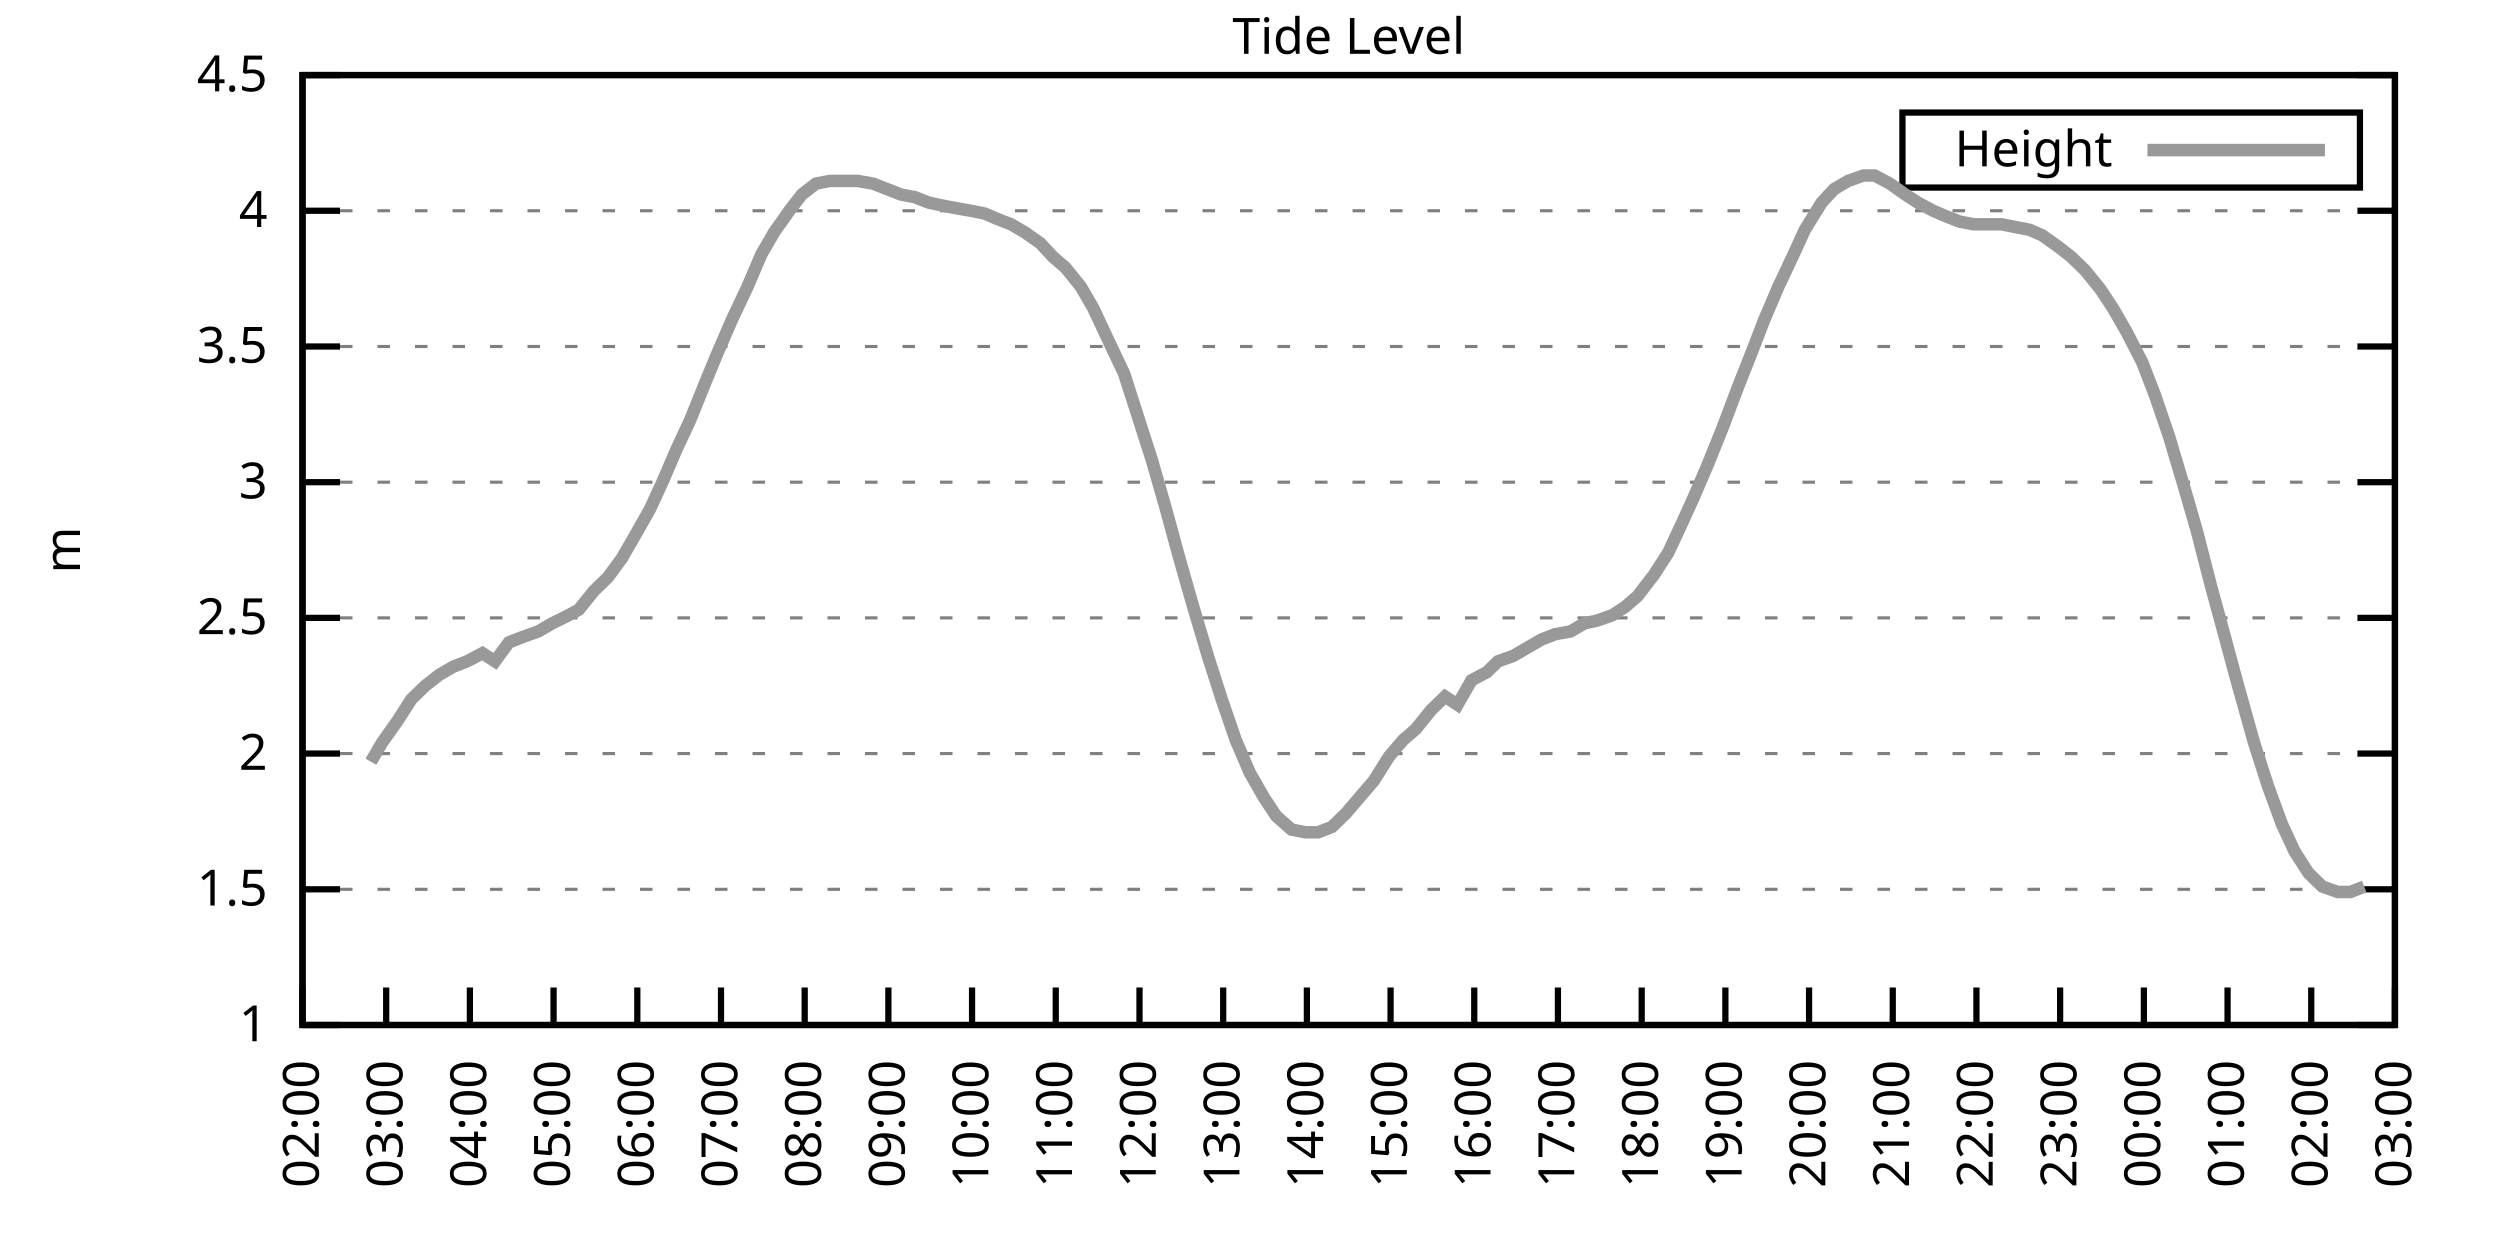
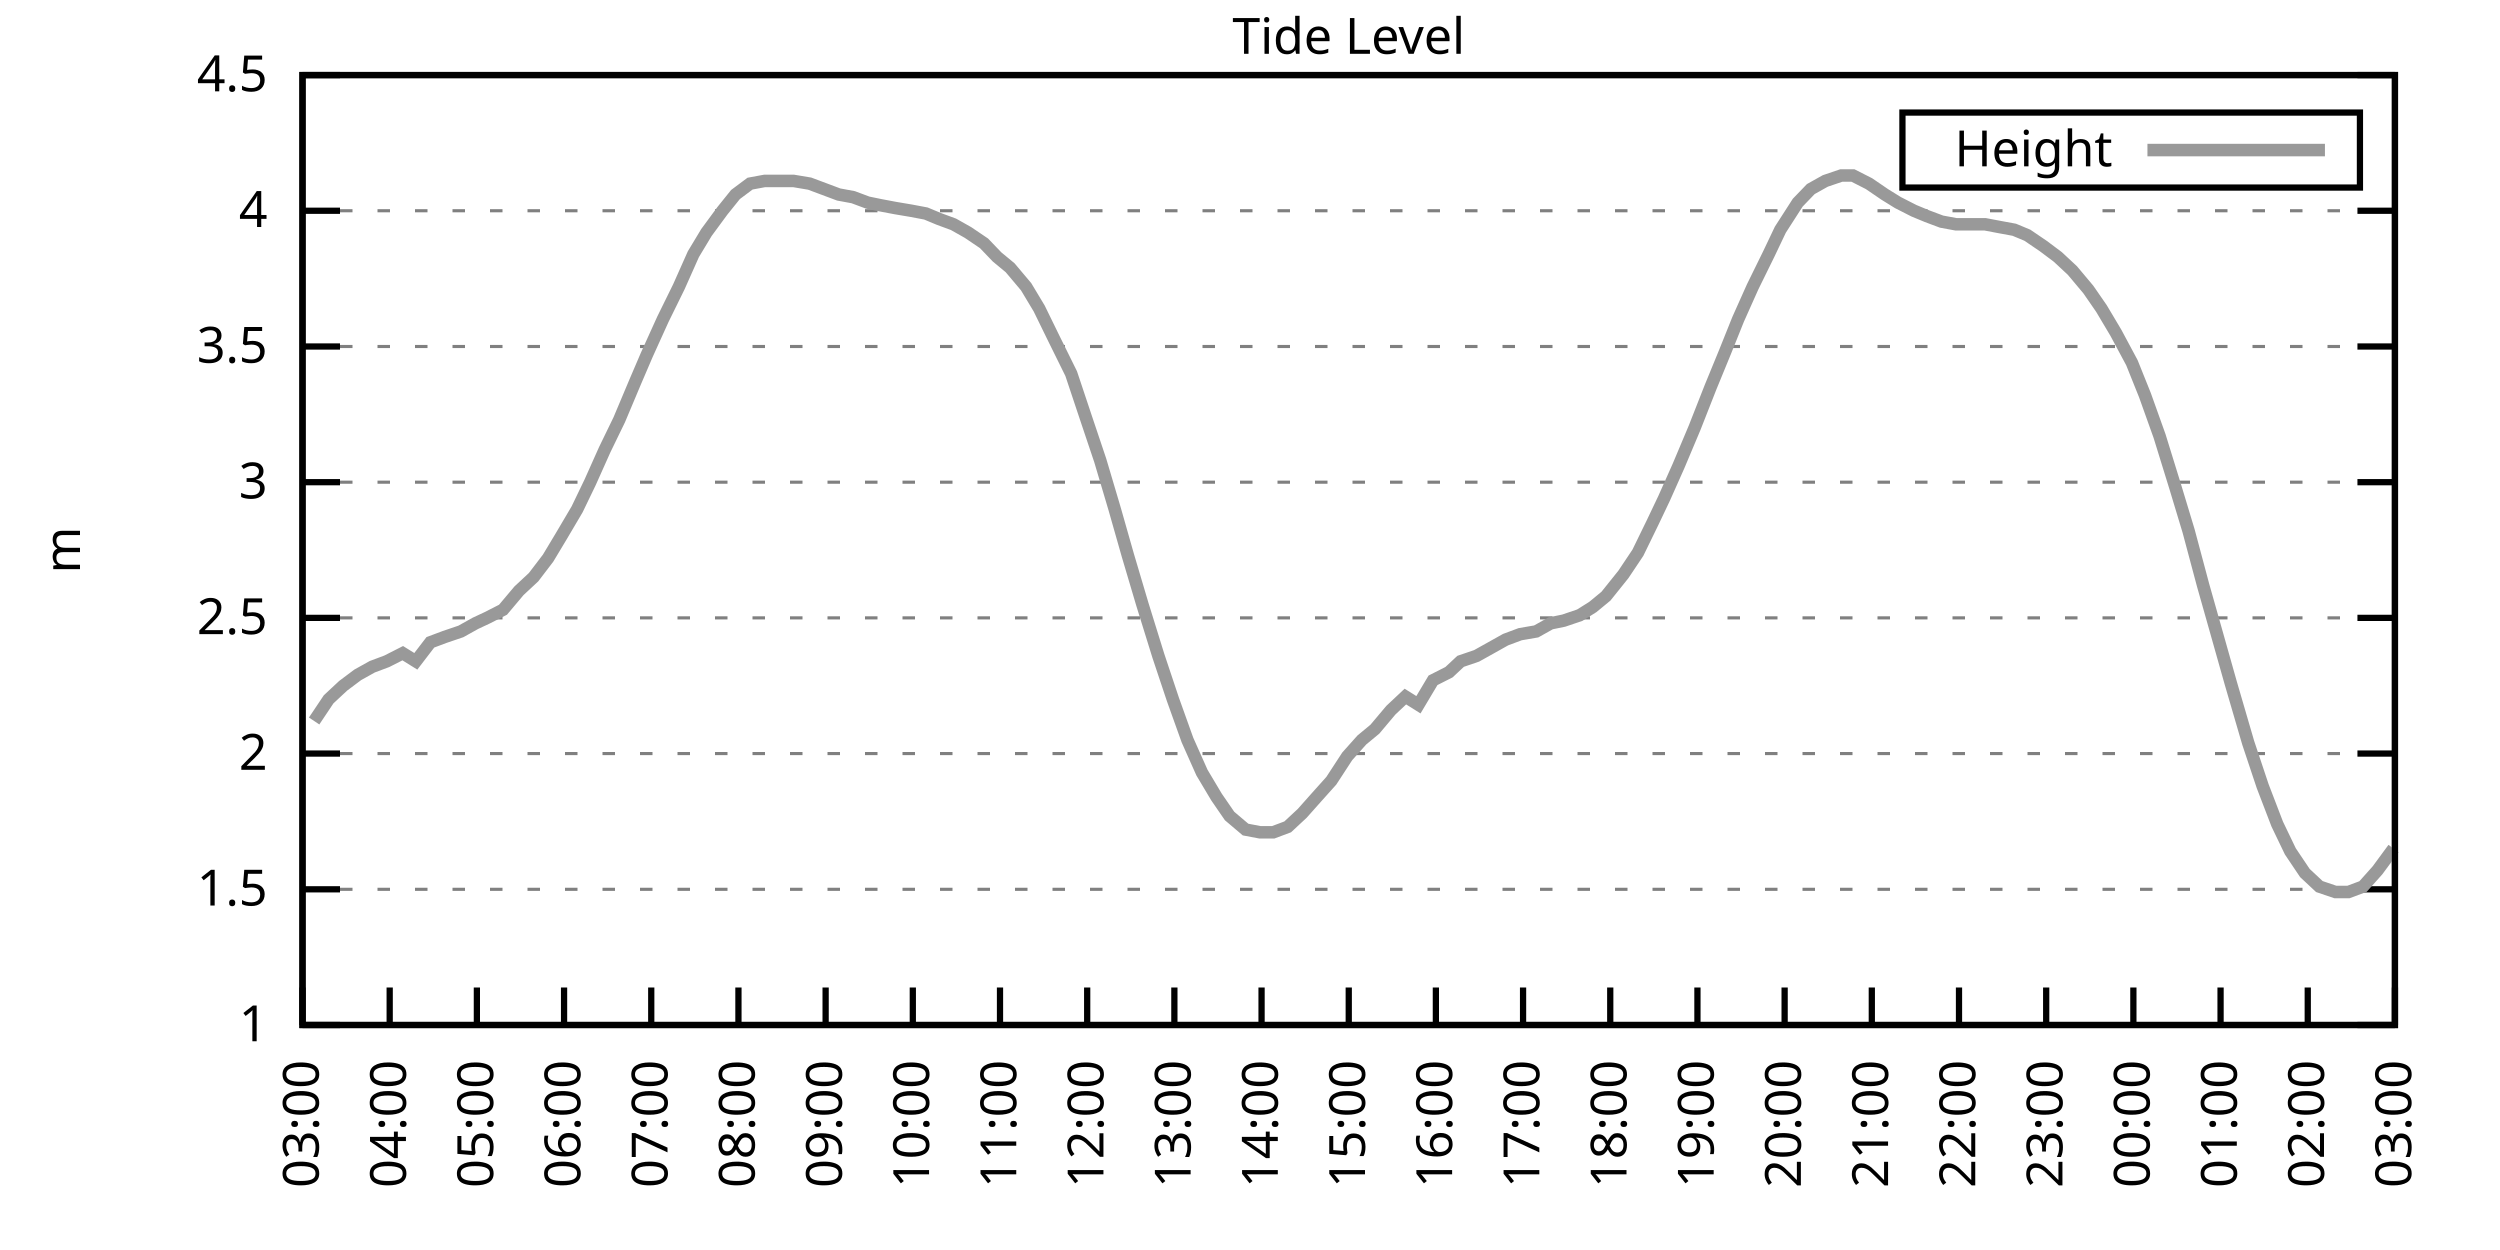
<svg xmlns="http://www.w3.org/2000/svg" xmlns:xlink="http://www.w3.org/1999/xlink" width="400" height="200" viewBox="0 0 400 200">
  <g id="gnuplot_canvas">
    <rect x="0" y="0" width="400" height="200" fill="none" />
    <defs>
      <circle id="gpDot" r="0.5" stroke-width="0.5" stroke="currentColor" />
      <path id="gpPt0" stroke-width="0.333" stroke="currentColor" d="M-1,0 h2 M0,-1 v2" />
      <path id="gpPt1" stroke-width="0.333" stroke="currentColor" d="M-1,-1 L1,1 M1,-1 L-1,1" />
      <path id="gpPt2" stroke-width="0.333" stroke="currentColor" d="M-1,0 L1,0 M0,-1 L0,1 M-1,-1 L1,1 M-1,1 L1,-1" />
      <rect id="gpPt3" stroke-width="0.333" stroke="currentColor" x="-1" y="-1" width="2" height="2" />
      <rect id="gpPt4" stroke-width="0.333" stroke="currentColor" fill="currentColor" x="-1" y="-1" width="2" height="2" />
      <circle id="gpPt5" stroke-width="0.333" stroke="currentColor" cx="0" cy="0" r="1" />
      <use xlink:href="#gpPt5" id="gpPt6" fill="currentColor" stroke="none" />
      <path id="gpPt7" stroke-width="0.333" stroke="currentColor" d="M0,-1.33 L-1.33,0.67 L1.33,0.67 z" />
      <use xlink:href="#gpPt7" id="gpPt8" fill="currentColor" stroke="none" />
      <use xlink:href="#gpPt7" id="gpPt9" stroke="currentColor" transform="rotate(180)" />
      <use xlink:href="#gpPt9" id="gpPt10" fill="currentColor" stroke="none" />
      <use xlink:href="#gpPt3" id="gpPt11" stroke="currentColor" transform="rotate(45)" />
      <use xlink:href="#gpPt11" id="gpPt12" fill="currentColor" stroke="none" />
      <path id="gpPt13" stroke-width="0.333" stroke="currentColor" d="M0,1.330 L1.265,0.411 L0.782,-1.067 L-0.782,-1.076 L-1.265,0.411 z" />
      <use xlink:href="#gpPt13" id="gpPt14" fill="currentColor" stroke="none" />
      <filter id="textbox" filterUnits="objectBoundingBox" x="0" y="0" height="1" width="1">
        <feFlood flood-color="white" flood-opacity="1" result="bgnd" />
        <feComposite in="SourceGraphic" in2="bgnd" operator="atop" />
      </filter>
      <filter id="greybox" filterUnits="objectBoundingBox" x="0" y="0" height="1" width="1">
        <feFlood flood-color="lightgrey" flood-opacity="1" result="grey" />
        <feComposite in="SourceGraphic" in2="grey" operator="atop" />
      </filter>
    </defs>
    <g fill="none" color="white" stroke="currentColor" stroke-width="1.00" stroke-linecap="butt" stroke-linejoin="miter">
</g>
    <g fill="none" color="black" stroke="currentColor" stroke-width="1.00" stroke-linecap="butt" stroke-linejoin="miter">
      <g stroke="none" shape-rendering="crispEdges">
        <polygon fill="rgb(255, 255, 255)" points="48.40,164.00 383.18,164.00 383.18,12.02 48.40,12.02 " />
      </g>
    </g>
    <g fill="none" color="black" stroke="currentColor" stroke-width="1.00" stroke-linecap="butt" stroke-linejoin="miter">
</g>
    <g fill="none" color="black" stroke="black" stroke-width="0.50" stroke-linecap="butt" stroke-linejoin="miter">
</g>
    <g fill="none" color="gray" stroke="currentColor" stroke-width="0.50" stroke-linecap="butt" stroke-linejoin="miter">
      <path stroke="gray" stroke-dasharray="2,4" class="gridline" d="M48.40,164.00 L383.19,164.00  " />
    </g>
    <g fill="none" color="gray" stroke="gray" stroke-width="1.00" stroke-linecap="butt" stroke-linejoin="miter">
</g>
    <g fill="none" color="black" stroke="currentColor" stroke-width="1.00" stroke-linecap="butt" stroke-linejoin="miter">
      <path stroke="black" d="M48.40,164.00 L54.40,164.00 M383.19,164.00 L377.19,164.00  " />
      <g transform="translate(42.80,166.60)" stroke="none" fill="black" font-family="Sans" font-size="8.00" text-anchor="end">
        <text>
          <tspan font-family="Sans"> 1</tspan>
        </text>
      </g>
    </g>
    <g fill="none" color="black" stroke="currentColor" stroke-width="1.00" stroke-linecap="butt" stroke-linejoin="miter">
</g>
    <g fill="none" color="black" stroke="black" stroke-width="0.50" stroke-linecap="butt" stroke-linejoin="miter">
</g>
    <g fill="none" color="gray" stroke="currentColor" stroke-width="0.50" stroke-linecap="butt" stroke-linejoin="miter">
      <path stroke="gray" stroke-dasharray="2,4" class="gridline" d="M48.40,142.29 L383.19,142.29  " />
    </g>
    <g fill="none" color="gray" stroke="gray" stroke-width="1.00" stroke-linecap="butt" stroke-linejoin="miter">
</g>
    <g fill="none" color="black" stroke="currentColor" stroke-width="1.00" stroke-linecap="butt" stroke-linejoin="miter">
      <path stroke="black" d="M48.40,142.29 L54.40,142.29 M383.19,142.29 L377.19,142.29  " />
      <g transform="translate(42.80,144.89)" stroke="none" fill="black" font-family="Sans" font-size="8.00" text-anchor="end">
        <text>
          <tspan font-family="Sans"> 1.5</tspan>
        </text>
      </g>
    </g>
    <g fill="none" color="black" stroke="currentColor" stroke-width="1.00" stroke-linecap="butt" stroke-linejoin="miter">
</g>
    <g fill="none" color="black" stroke="black" stroke-width="0.50" stroke-linecap="butt" stroke-linejoin="miter">
</g>
    <g fill="none" color="gray" stroke="currentColor" stroke-width="0.50" stroke-linecap="butt" stroke-linejoin="miter">
      <path stroke="gray" stroke-dasharray="2,4" class="gridline" d="M48.40,120.57 L383.19,120.57  " />
    </g>
    <g fill="none" color="gray" stroke="gray" stroke-width="1.00" stroke-linecap="butt" stroke-linejoin="miter">
</g>
    <g fill="none" color="black" stroke="currentColor" stroke-width="1.00" stroke-linecap="butt" stroke-linejoin="miter">
      <path stroke="black" d="M48.40,120.57 L54.40,120.57 M383.19,120.57 L377.19,120.57  " />
      <g transform="translate(42.80,123.17)" stroke="none" fill="black" font-family="Sans" font-size="8.00" text-anchor="end">
        <text>
          <tspan font-family="Sans"> 2</tspan>
        </text>
      </g>
    </g>
    <g fill="none" color="black" stroke="currentColor" stroke-width="1.00" stroke-linecap="butt" stroke-linejoin="miter">
</g>
    <g fill="none" color="black" stroke="black" stroke-width="0.50" stroke-linecap="butt" stroke-linejoin="miter">
</g>
    <g fill="none" color="gray" stroke="currentColor" stroke-width="0.50" stroke-linecap="butt" stroke-linejoin="miter">
      <path stroke="gray" stroke-dasharray="2,4" class="gridline" d="M48.40,98.86 L383.19,98.86  " />
    </g>
    <g fill="none" color="gray" stroke="gray" stroke-width="1.00" stroke-linecap="butt" stroke-linejoin="miter">
</g>
    <g fill="none" color="black" stroke="currentColor" stroke-width="1.00" stroke-linecap="butt" stroke-linejoin="miter">
      <path stroke="black" d="M48.40,98.86 L54.40,98.86 M383.19,98.86 L377.19,98.86  " />
      <g transform="translate(42.80,101.46)" stroke="none" fill="black" font-family="Sans" font-size="8.00" text-anchor="end">
        <text>
          <tspan font-family="Sans"> 2.5</tspan>
        </text>
      </g>
    </g>
    <g fill="none" color="black" stroke="currentColor" stroke-width="1.00" stroke-linecap="butt" stroke-linejoin="miter">
</g>
    <g fill="none" color="black" stroke="black" stroke-width="0.50" stroke-linecap="butt" stroke-linejoin="miter">
</g>
    <g fill="none" color="gray" stroke="currentColor" stroke-width="0.50" stroke-linecap="butt" stroke-linejoin="miter">
      <path stroke="gray" stroke-dasharray="2,4" class="gridline" d="M48.40,77.15 L383.19,77.15  " />
    </g>
    <g fill="none" color="gray" stroke="gray" stroke-width="1.00" stroke-linecap="butt" stroke-linejoin="miter">
</g>
    <g fill="none" color="black" stroke="currentColor" stroke-width="1.00" stroke-linecap="butt" stroke-linejoin="miter">
      <path stroke="black" d="M48.40,77.15 L54.40,77.15 M383.19,77.15 L377.19,77.15  " />
      <g transform="translate(42.80,79.75)" stroke="none" fill="black" font-family="Sans" font-size="8.00" text-anchor="end">
        <text>
          <tspan font-family="Sans"> 3</tspan>
        </text>
      </g>
    </g>
    <g fill="none" color="black" stroke="currentColor" stroke-width="1.00" stroke-linecap="butt" stroke-linejoin="miter">
</g>
    <g fill="none" color="black" stroke="black" stroke-width="0.50" stroke-linecap="butt" stroke-linejoin="miter">
</g>
    <g fill="none" color="gray" stroke="currentColor" stroke-width="0.50" stroke-linecap="butt" stroke-linejoin="miter">
      <path stroke="gray" stroke-dasharray="2,4" class="gridline" d="M48.40,55.44 L383.19,55.44  " />
    </g>
    <g fill="none" color="gray" stroke="gray" stroke-width="1.00" stroke-linecap="butt" stroke-linejoin="miter">
</g>
    <g fill="none" color="black" stroke="currentColor" stroke-width="1.00" stroke-linecap="butt" stroke-linejoin="miter">
      <path stroke="black" d="M48.40,55.44 L54.40,55.44 M383.19,55.44 L377.19,55.44  " />
      <g transform="translate(42.80,58.04)" stroke="none" fill="black" font-family="Sans" font-size="8.00" text-anchor="end">
        <text>
          <tspan font-family="Sans"> 3.5</tspan>
        </text>
      </g>
    </g>
    <g fill="none" color="black" stroke="currentColor" stroke-width="1.00" stroke-linecap="butt" stroke-linejoin="miter">
</g>
    <g fill="none" color="black" stroke="black" stroke-width="0.50" stroke-linecap="butt" stroke-linejoin="miter">
</g>
    <g fill="none" color="gray" stroke="currentColor" stroke-width="0.50" stroke-linecap="butt" stroke-linejoin="miter">
      <path stroke="gray" stroke-dasharray="2,4" class="gridline" d="M48.40,33.72 L383.19,33.72  " />
    </g>
    <g fill="none" color="gray" stroke="gray" stroke-width="1.00" stroke-linecap="butt" stroke-linejoin="miter">
</g>
    <g fill="none" color="black" stroke="currentColor" stroke-width="1.00" stroke-linecap="butt" stroke-linejoin="miter">
      <path stroke="black" d="M48.40,33.72 L54.40,33.72 M383.19,33.72 L377.19,33.72  " />
      <g transform="translate(42.80,36.32)" stroke="none" fill="black" font-family="Sans" font-size="8.00" text-anchor="end">
        <text>
          <tspan font-family="Sans"> 4</tspan>
        </text>
      </g>
    </g>
    <g fill="none" color="black" stroke="currentColor" stroke-width="1.00" stroke-linecap="butt" stroke-linejoin="miter">
</g>
    <g fill="none" color="black" stroke="black" stroke-width="0.50" stroke-linecap="butt" stroke-linejoin="miter">
</g>
    <g fill="none" color="gray" stroke="currentColor" stroke-width="0.50" stroke-linecap="butt" stroke-linejoin="miter">
      <path stroke="gray" stroke-dasharray="2,4" class="gridline" d="M48.40,12.01 L383.19,12.01  " />
    </g>
    <g fill="none" color="gray" stroke="gray" stroke-width="1.00" stroke-linecap="butt" stroke-linejoin="miter">
</g>
    <g fill="none" color="black" stroke="currentColor" stroke-width="1.00" stroke-linecap="butt" stroke-linejoin="miter">
      <path stroke="black" d="M48.40,12.01 L54.40,12.01 M383.19,12.01 L377.19,12.01  " />
      <g transform="translate(42.80,14.61)" stroke="none" fill="black" font-family="Sans" font-size="8.00" text-anchor="end">
        <text>
          <tspan font-family="Sans"> 4.5</tspan>
        </text>
      </g>
    </g>
    <g fill="none" color="black" stroke="currentColor" stroke-width="1.00" stroke-linecap="butt" stroke-linejoin="miter">
      <path stroke="black" d="M48.40,164.00 L48.40,158.00  " />
      <g transform="translate(51.00,169.60) rotate(270.00)" stroke="none" fill="black" font-family="Sans" font-size="8.00" text-anchor="end">
        <text>
-           <tspan font-family="Sans">02:00</tspan>
-         </text>
-       </g>
-     </g>
-     <g fill="none" color="black" stroke="currentColor" stroke-width="1.00" stroke-linecap="butt" stroke-linejoin="miter">
-       <path stroke="black" d="M61.79,164.00 L61.79,158.00  " />
-       <g transform="translate(64.39,169.60) rotate(270.00)" stroke="none" fill="black" font-family="Sans" font-size="8.00" text-anchor="end">
-         <text>
          <tspan font-family="Sans">03:00</tspan>
        </text>
      </g>
    </g>
    <g fill="none" color="black" stroke="currentColor" stroke-width="1.00" stroke-linecap="butt" stroke-linejoin="miter">
-       <path stroke="black" d="M75.18,164.00 L75.18,158.00  " />
-       <g transform="translate(77.78,169.60) rotate(270.00)" stroke="none" fill="black" font-family="Sans" font-size="8.00" text-anchor="end">
+       <path stroke="black" d="M62.35,164.00 L62.35,158.00  " />
+       <g transform="translate(64.95,169.60) rotate(270.00)" stroke="none" fill="black" font-family="Sans" font-size="8.00" text-anchor="end">
        <text>
          <tspan font-family="Sans">04:00</tspan>
        </text>
      </g>
    </g>
    <g fill="none" color="black" stroke="currentColor" stroke-width="1.00" stroke-linecap="butt" stroke-linejoin="miter">
-       <path stroke="black" d="M88.57,164.00 L88.57,158.00  " />
-       <g transform="translate(91.17,169.60) rotate(270.00)" stroke="none" fill="black" font-family="Sans" font-size="8.00" text-anchor="end">
+       <path stroke="black" d="M76.30,164.00 L76.30,158.00  " />
+       <g transform="translate(78.90,169.60) rotate(270.00)" stroke="none" fill="black" font-family="Sans" font-size="8.00" text-anchor="end">
        <text>
          <tspan font-family="Sans">05:00</tspan>
        </text>
      </g>
    </g>
    <g fill="none" color="black" stroke="currentColor" stroke-width="1.00" stroke-linecap="butt" stroke-linejoin="miter">
-       <path stroke="black" d="M101.97,164.00 L101.97,158.00  " />
-       <g transform="translate(104.57,169.60) rotate(270.00)" stroke="none" fill="black" font-family="Sans" font-size="8.00" text-anchor="end">
+       <path stroke="black" d="M90.25,164.00 L90.25,158.00  " />
+       <g transform="translate(92.85,169.60) rotate(270.00)" stroke="none" fill="black" font-family="Sans" font-size="8.00" text-anchor="end">
        <text>
          <tspan font-family="Sans">06:00</tspan>
        </text>
      </g>
    </g>
    <g fill="none" color="black" stroke="currentColor" stroke-width="1.00" stroke-linecap="butt" stroke-linejoin="miter">
-       <path stroke="black" d="M115.36,164.00 L115.36,158.00  " />
-       <g transform="translate(117.96,169.60) rotate(270.00)" stroke="none" fill="black" font-family="Sans" font-size="8.00" text-anchor="end">
+       <path stroke="black" d="M104.20,164.00 L104.20,158.00  " />
+       <g transform="translate(106.80,169.60) rotate(270.00)" stroke="none" fill="black" font-family="Sans" font-size="8.00" text-anchor="end">
        <text>
          <tspan font-family="Sans">07:00</tspan>
        </text>
      </g>
    </g>
    <g fill="none" color="black" stroke="currentColor" stroke-width="1.00" stroke-linecap="butt" stroke-linejoin="miter">
-       <path stroke="black" d="M128.75,164.00 L128.75,158.00  " />
-       <g transform="translate(131.35,169.60) rotate(270.00)" stroke="none" fill="black" font-family="Sans" font-size="8.00" text-anchor="end">
+       <path stroke="black" d="M118.15,164.00 L118.15,158.00  " />
+       <g transform="translate(120.75,169.60) rotate(270.00)" stroke="none" fill="black" font-family="Sans" font-size="8.00" text-anchor="end">
        <text>
          <tspan font-family="Sans">08:00</tspan>
        </text>
      </g>
    </g>
    <g fill="none" color="black" stroke="currentColor" stroke-width="1.00" stroke-linecap="butt" stroke-linejoin="miter">
-       <path stroke="black" d="M142.14,164.00 L142.14,158.00  " />
-       <g transform="translate(144.74,169.60) rotate(270.00)" stroke="none" fill="black" font-family="Sans" font-size="8.00" text-anchor="end">
+       <path stroke="black" d="M132.10,164.00 L132.10,158.00  " />
+       <g transform="translate(134.70,169.60) rotate(270.00)" stroke="none" fill="black" font-family="Sans" font-size="8.00" text-anchor="end">
        <text>
          <tspan font-family="Sans">09:00</tspan>
        </text>
      </g>
    </g>
    <g fill="none" color="black" stroke="currentColor" stroke-width="1.00" stroke-linecap="butt" stroke-linejoin="miter">
-       <path stroke="black" d="M155.53,164.00 L155.53,158.00  " />
-       <g transform="translate(158.13,169.60) rotate(270.00)" stroke="none" fill="black" font-family="Sans" font-size="8.00" text-anchor="end">
+       <path stroke="black" d="M146.05,164.00 L146.05,158.00  " />
+       <g transform="translate(148.65,169.60) rotate(270.00)" stroke="none" fill="black" font-family="Sans" font-size="8.00" text-anchor="end">
        <text>
          <tspan font-family="Sans">10:00</tspan>
        </text>
      </g>
    </g>
    <g fill="none" color="black" stroke="currentColor" stroke-width="1.00" stroke-linecap="butt" stroke-linejoin="miter">
-       <path stroke="black" d="M168.92,164.00 L168.92,158.00  " />
-       <g transform="translate(171.52,169.60) rotate(270.00)" stroke="none" fill="black" font-family="Sans" font-size="8.00" text-anchor="end">
+       <path stroke="black" d="M160.00,164.00 L160.00,158.00  " />
+       <g transform="translate(162.60,169.60) rotate(270.00)" stroke="none" fill="black" font-family="Sans" font-size="8.00" text-anchor="end">
        <text>
          <tspan font-family="Sans">11:00</tspan>
        </text>
      </g>
    </g>
    <g fill="none" color="black" stroke="currentColor" stroke-width="1.00" stroke-linecap="butt" stroke-linejoin="miter">
-       <path stroke="black" d="M182.32,164.00 L182.32,158.00  " />
-       <g transform="translate(184.92,169.60) rotate(270.00)" stroke="none" fill="black" font-family="Sans" font-size="8.00" text-anchor="end">
+       <path stroke="black" d="M173.95,164.00 L173.95,158.00  " />
+       <g transform="translate(176.55,169.60) rotate(270.00)" stroke="none" fill="black" font-family="Sans" font-size="8.00" text-anchor="end">
        <text>
          <tspan font-family="Sans">12:00</tspan>
        </text>
      </g>
    </g>
    <g fill="none" color="black" stroke="currentColor" stroke-width="1.00" stroke-linecap="butt" stroke-linejoin="miter">
-       <path stroke="black" d="M195.71,164.00 L195.71,158.00  " />
-       <g transform="translate(198.31,169.60) rotate(270.00)" stroke="none" fill="black" font-family="Sans" font-size="8.00" text-anchor="end">
+       <path stroke="black" d="M187.90,164.00 L187.90,158.00  " />
+       <g transform="translate(190.50,169.60) rotate(270.00)" stroke="none" fill="black" font-family="Sans" font-size="8.00" text-anchor="end">
        <text>
          <tspan font-family="Sans">13:00</tspan>
        </text>
      </g>
    </g>
    <g fill="none" color="black" stroke="currentColor" stroke-width="1.00" stroke-linecap="butt" stroke-linejoin="miter">
-       <path stroke="black" d="M209.10,164.00 L209.10,158.00  " />
-       <g transform="translate(211.70,169.60) rotate(270.00)" stroke="none" fill="black" font-family="Sans" font-size="8.00" text-anchor="end">
+       <path stroke="black" d="M201.85,164.00 L201.85,158.00  " />
+       <g transform="translate(204.45,169.60) rotate(270.00)" stroke="none" fill="black" font-family="Sans" font-size="8.00" text-anchor="end">
        <text>
          <tspan font-family="Sans">14:00</tspan>
        </text>
      </g>
    </g>
    <g fill="none" color="black" stroke="currentColor" stroke-width="1.00" stroke-linecap="butt" stroke-linejoin="miter">
-       <path stroke="black" d="M222.49,164.00 L222.49,158.00  " />
-       <g transform="translate(225.09,169.60) rotate(270.00)" stroke="none" fill="black" font-family="Sans" font-size="8.00" text-anchor="end">
+       <path stroke="black" d="M215.80,164.00 L215.80,158.00  " />
+       <g transform="translate(218.40,169.60) rotate(270.00)" stroke="none" fill="black" font-family="Sans" font-size="8.00" text-anchor="end">
        <text>
          <tspan font-family="Sans">15:00</tspan>
        </text>
      </g>
    </g>
    <g fill="none" color="black" stroke="currentColor" stroke-width="1.00" stroke-linecap="butt" stroke-linejoin="miter">
-       <path stroke="black" d="M235.88,164.00 L235.88,158.00  " />
-       <g transform="translate(238.48,169.60) rotate(270.00)" stroke="none" fill="black" font-family="Sans" font-size="8.00" text-anchor="end">
+       <path stroke="black" d="M229.74,164.00 L229.74,158.00  " />
+       <g transform="translate(232.34,169.60) rotate(270.00)" stroke="none" fill="black" font-family="Sans" font-size="8.00" text-anchor="end">
        <text>
          <tspan font-family="Sans">16:00</tspan>
        </text>
      </g>
    </g>
    <g fill="none" color="black" stroke="currentColor" stroke-width="1.00" stroke-linecap="butt" stroke-linejoin="miter">
-       <path stroke="black" d="M249.27,164.00 L249.27,158.00  " />
-       <g transform="translate(251.87,169.60) rotate(270.00)" stroke="none" fill="black" font-family="Sans" font-size="8.00" text-anchor="end">
+       <path stroke="black" d="M243.69,164.00 L243.69,158.00  " />
+       <g transform="translate(246.29,169.60) rotate(270.00)" stroke="none" fill="black" font-family="Sans" font-size="8.00" text-anchor="end">
        <text>
          <tspan font-family="Sans">17:00</tspan>
        </text>
      </g>
    </g>
    <g fill="none" color="black" stroke="currentColor" stroke-width="1.00" stroke-linecap="butt" stroke-linejoin="miter">
-       <path stroke="black" d="M262.67,164.00 L262.67,158.00  " />
-       <g transform="translate(265.27,169.60) rotate(270.00)" stroke="none" fill="black" font-family="Sans" font-size="8.00" text-anchor="end">
+       <path stroke="black" d="M257.64,164.00 L257.64,158.00  " />
+       <g transform="translate(260.24,169.60) rotate(270.00)" stroke="none" fill="black" font-family="Sans" font-size="8.00" text-anchor="end">
        <text>
          <tspan font-family="Sans">18:00</tspan>
        </text>
      </g>
    </g>
    <g fill="none" color="black" stroke="currentColor" stroke-width="1.00" stroke-linecap="butt" stroke-linejoin="miter">
-       <path stroke="black" d="M276.06,164.00 L276.06,158.00  " />
-       <g transform="translate(278.66,169.60) rotate(270.00)" stroke="none" fill="black" font-family="Sans" font-size="8.00" text-anchor="end">
+       <path stroke="black" d="M271.59,164.00 L271.59,158.00  " />
+       <g transform="translate(274.19,169.60) rotate(270.00)" stroke="none" fill="black" font-family="Sans" font-size="8.00" text-anchor="end">
        <text>
          <tspan font-family="Sans">19:00</tspan>
        </text>
      </g>
    </g>
    <g fill="none" color="black" stroke="currentColor" stroke-width="1.00" stroke-linecap="butt" stroke-linejoin="miter">
-       <path stroke="black" d="M289.45,164.00 L289.45,158.00  " />
-       <g transform="translate(292.05,169.60) rotate(270.00)" stroke="none" fill="black" font-family="Sans" font-size="8.00" text-anchor="end">
+       <path stroke="black" d="M285.54,164.00 L285.54,158.00  " />
+       <g transform="translate(288.14,169.60) rotate(270.00)" stroke="none" fill="black" font-family="Sans" font-size="8.00" text-anchor="end">
        <text>
          <tspan font-family="Sans">20:00</tspan>
        </text>
      </g>
    </g>
    <g fill="none" color="black" stroke="currentColor" stroke-width="1.00" stroke-linecap="butt" stroke-linejoin="miter">
-       <path stroke="black" d="M302.84,164.00 L302.84,158.00  " />
-       <g transform="translate(305.44,169.60) rotate(270.00)" stroke="none" fill="black" font-family="Sans" font-size="8.00" text-anchor="end">
+       <path stroke="black" d="M299.49,164.00 L299.49,158.00  " />
+       <g transform="translate(302.09,169.60) rotate(270.00)" stroke="none" fill="black" font-family="Sans" font-size="8.00" text-anchor="end">
        <text>
          <tspan font-family="Sans">21:00</tspan>
        </text>
      </g>
    </g>
    <g fill="none" color="black" stroke="currentColor" stroke-width="1.00" stroke-linecap="butt" stroke-linejoin="miter">
-       <path stroke="black" d="M316.23,164.00 L316.23,158.00  " />
-       <g transform="translate(318.83,169.60) rotate(270.00)" stroke="none" fill="black" font-family="Sans" font-size="8.00" text-anchor="end">
+       <path stroke="black" d="M313.44,164.00 L313.44,158.00  " />
+       <g transform="translate(316.04,169.60) rotate(270.00)" stroke="none" fill="black" font-family="Sans" font-size="8.00" text-anchor="end">
        <text>
          <tspan font-family="Sans">22:00</tspan>
        </text>
      </g>
    </g>
    <g fill="none" color="black" stroke="currentColor" stroke-width="1.00" stroke-linecap="butt" stroke-linejoin="miter">
-       <path stroke="black" d="M329.62,164.00 L329.62,158.00  " />
-       <g transform="translate(332.22,169.60) rotate(270.00)" stroke="none" fill="black" font-family="Sans" font-size="8.00" text-anchor="end">
+       <path stroke="black" d="M327.39,164.00 L327.39,158.00  " />
+       <g transform="translate(329.99,169.60) rotate(270.00)" stroke="none" fill="black" font-family="Sans" font-size="8.00" text-anchor="end">
        <text>
          <tspan font-family="Sans">23:00</tspan>
        </text>
      </g>
    </g>
    <g fill="none" color="black" stroke="currentColor" stroke-width="1.00" stroke-linecap="butt" stroke-linejoin="miter">
-       <path stroke="black" d="M343.02,164.00 L343.02,158.00  " />
-       <g transform="translate(345.62,169.60) rotate(270.00)" stroke="none" fill="black" font-family="Sans" font-size="8.00" text-anchor="end">
+       <path stroke="black" d="M341.34,164.00 L341.34,158.00  " />
+       <g transform="translate(343.94,169.60) rotate(270.00)" stroke="none" fill="black" font-family="Sans" font-size="8.00" text-anchor="end">
        <text>
          <tspan font-family="Sans">00:00</tspan>
        </text>
      </g>
    </g>
    <g fill="none" color="black" stroke="currentColor" stroke-width="1.00" stroke-linecap="butt" stroke-linejoin="miter">
-       <path stroke="black" d="M356.41,164.00 L356.41,158.00  " />
-       <g transform="translate(359.01,169.60) rotate(270.00)" stroke="none" fill="black" font-family="Sans" font-size="8.00" text-anchor="end">
+       <path stroke="black" d="M355.29,164.00 L355.29,158.00  " />
+       <g transform="translate(357.89,169.60) rotate(270.00)" stroke="none" fill="black" font-family="Sans" font-size="8.00" text-anchor="end">
        <text>
          <tspan font-family="Sans">01:00</tspan>
        </text>
      </g>
    </g>
    <g fill="none" color="black" stroke="currentColor" stroke-width="1.00" stroke-linecap="butt" stroke-linejoin="miter">
-       <path stroke="black" d="M369.80,164.00 L369.80,158.00  " />
-       <g transform="translate(372.40,169.60) rotate(270.00)" stroke="none" fill="black" font-family="Sans" font-size="8.00" text-anchor="end">
+       <path stroke="black" d="M369.24,164.00 L369.24,158.00  " />
+       <g transform="translate(371.84,169.60) rotate(270.00)" stroke="none" fill="black" font-family="Sans" font-size="8.00" text-anchor="end">
        <text>
          <tspan font-family="Sans">02:00</tspan>
        </text>
      </g>
    </g>
    <g fill="none" color="black" stroke="currentColor" stroke-width="1.00" stroke-linecap="butt" stroke-linejoin="miter">
      <path stroke="black" d="M383.19,164.00 L383.19,158.00  " />
      <g transform="translate(385.79,169.60) rotate(270.00)" stroke="none" fill="black" font-family="Sans" font-size="8.00" text-anchor="end">
        <text>
          <tspan font-family="Sans">03:00</tspan>
        </text>
      </g>
    </g>
    <g fill="none" color="black" stroke="currentColor" stroke-width="1.00" stroke-linecap="butt" stroke-linejoin="miter">
</g>
    <g fill="none" color="black" stroke="currentColor" stroke-width="1.00" stroke-linecap="butt" stroke-linejoin="miter">
      <path stroke="black" d="M48.40,12.01 L48.40,164.00 L383.19,164.00 L383.19,12.01 L48.40,12.01 Z  " />
    </g>
    <g fill="none" color="black" stroke="currentColor" stroke-width="1.00" stroke-linecap="butt" stroke-linejoin="miter">
</g>
    <g fill="none" color="black" stroke="currentColor" stroke-width="1.00" stroke-linecap="butt" stroke-linejoin="miter">
      <path stroke="black" d="M304.39,30.01 L304.39,18.01 L377.59,18.01 L377.59,30.01 L304.39,30.01 Z  " />
    </g>
    <g id="Tide_level_plot_1">
      <g fill="none" color="white" stroke="black" stroke-width="2.00" stroke-linecap="butt" stroke-linejoin="miter">
</g>
      <g fill="none" color="black" stroke="currentColor" stroke-width="2.00" stroke-linecap="butt" stroke-linejoin="miter">
        <g transform="translate(337.99,26.61)" stroke="none" fill="black" font-family="Sans" font-size="8.00" text-anchor="end">
          <text>
            <tspan font-family="Sans">Height</tspan>
          </text>
        </g>
      </g>
      <g fill="none" color="black" stroke="currentColor" stroke-width="2.00" stroke-linecap="butt" stroke-linejoin="miter">
-         <path stroke="rgb(153, 153, 153)" d="M343.59,24.01 L371.99,24.01 M59.34,121.88 L61.12,118.84 L63.58,115.36 L65.81,111.89 L68.04,109.72 L70.27,107.98   L72.50,106.68 L74.74,105.81 L77.19,104.51 L79.20,105.81 L81.43,102.77 L83.66,101.90 L86.12,101.03 L88.35,99.73   L90.14,98.86 L92.59,97.56 L95.05,94.52 L97.28,92.35 L99.51,89.31 L101.52,85.83 L103.98,81.49 L105.98,77.15   L108.22,71.94 L110.45,67.16 L112.90,61.08 L114.69,56.74 L117.14,51.09 L119.60,45.88 L121.83,40.67 L123.84,37.20   L126.29,33.72 L128.30,31.12 L130.54,29.38 L132.77,28.95 L135.00,28.95 L137.23,28.95 L139.69,29.38 L141.92,30.25   L144.15,31.12 L146.38,31.55 L148.61,32.42 L150.62,32.85 L152.85,33.29 L155.31,33.72 L157.54,34.16 L159.55,35.03   L161.78,35.89 L164.01,37.20 L166.47,38.93 L168.48,41.11 L170.49,42.84 L172.94,45.88 L174.95,49.36 L177.18,54.13   L179.86,59.78 L182.09,66.73 L184.32,73.67 L186.56,81.49 L188.57,88.87 L190.80,96.69 L193.25,104.94 L195.48,111.89   L197.72,118.40 L199.95,123.61 L202.18,127.52 L204.19,130.56 L206.64,132.73 L208.88,133.17 L210.88,133.17 L213.12,132.30   L215.35,130.13 L217.58,127.52 L219.81,124.92 L222.27,121.01 L224.50,118.40 L226.51,116.67 L228.96,113.63 L231.20,111.45   L233.20,112.76 L235.44,108.85 L237.89,107.55 L239.68,105.81 L242.13,104.94 L244.36,103.64 L246.60,102.34 L248.83,101.47   L251.28,101.03 L253.51,99.73 L255.52,99.30 L257.98,98.43 L259.99,97.12 L262.00,95.39 L264.67,91.91 L266.91,88.44   L269.14,83.66 L270.92,79.75 L273.16,74.54 L275.61,68.46 L278.07,61.95 L280.30,56.30 L282.31,51.09 L284.54,45.88   L286.99,40.67 L288.78,36.76 L291.46,32.42 L293.47,30.25 L295.70,28.95 L298.15,28.08 L299.94,28.08 L302.39,29.38   L304.85,31.12 L306.86,32.42 L309.31,33.72 L311.32,34.59 L313.55,35.46 L315.79,35.89 L317.79,35.89 L320.25,35.89   L322.48,36.33 L324.71,36.76 L326.72,37.63 L329.18,39.37 L331.41,41.11 L333.64,43.28 L336.10,46.32 L338.10,49.36   L340.34,53.26 L342.79,58.04 L344.80,63.25 L347.03,69.77 L349.49,78.02 L351.50,84.97 L353.73,93.65 L355.74,101.03   L357.97,109.28 L360.65,118.84 L362.88,125.79 L365.11,131.86 L367.12,136.21 L369.35,139.68 L371.58,141.85 L374.04,142.72   L376.05,142.72 L378.28,141.85  " />
+         <path stroke="rgb(153, 153, 153)" d="M343.59,24.01 L371.99,24.01 M50.26,115.36 L52.58,111.89 L54.91,109.72 L57.23,107.98 L59.56,106.68 L61.88,105.81   L64.44,104.51 L66.53,105.81 L68.86,102.77 L71.18,101.90 L73.74,101.03 L76.07,99.73 L77.93,98.86 L80.48,97.56   L83.04,94.52 L85.37,92.35 L87.69,89.31 L89.78,85.83 L92.34,81.49 L94.43,77.15 L96.76,71.94 L99.08,67.16   L101.64,61.08 L103.50,56.74 L106.06,51.09 L108.62,45.88 L110.94,40.67 L113.03,37.20 L115.59,33.72 L117.68,31.12   L120.01,29.38 L122.33,28.95 L124.66,28.95 L126.98,28.95 L129.54,29.38 L131.87,30.25 L134.19,31.12 L136.51,31.55   L138.84,32.42 L140.93,32.85 L143.26,33.29 L145.81,33.72 L148.14,34.16 L150.23,35.03 L152.56,35.89 L154.88,37.20   L157.44,38.93 L159.53,41.11 L161.62,42.84 L164.18,45.88 L166.27,49.36 L168.60,54.13 L171.39,59.78 L173.71,66.73   L176.04,73.67 L178.36,81.49 L180.46,88.87 L182.78,96.69 L185.34,104.94 L187.66,111.89 L189.99,118.40 L192.31,123.61   L194.64,127.52 L196.73,130.56 L199.29,132.73 L201.61,133.17 L203.71,133.17 L206.03,132.30 L208.36,130.13 L210.68,127.52   L213.01,124.92 L215.56,121.01 L217.89,118.40 L219.98,116.67 L222.54,113.63 L224.86,111.45 L226.95,112.76 L229.28,108.85   L231.84,107.55 L233.70,105.81 L236.25,104.94 L238.58,103.64 L240.90,102.34 L243.23,101.47 L245.79,101.03 L248.11,99.73   L250.20,99.30 L252.76,98.43 L254.85,97.12 L256.95,95.39 L259.74,91.91 L262.06,88.44 L264.39,83.66 L266.25,79.75   L268.57,74.54 L271.13,68.46 L273.69,61.95 L276.01,56.30 L278.10,51.09 L280.43,45.88 L282.99,40.67 L284.85,36.76   L287.64,32.42 L289.73,30.25 L292.05,28.95 L294.61,28.08 L296.47,28.08 L299.03,29.38 L301.58,31.12 L303.68,32.42   L306.23,33.72 L308.33,34.59 L310.65,35.46 L312.98,35.89 L315.07,35.89 L317.63,35.89 L319.95,36.33 L322.28,36.76   L324.37,37.63 L326.93,39.37 L329.25,41.11 L331.58,43.28 L334.13,46.32 L336.23,49.36 L338.55,53.26 L341.11,58.04   L343.20,63.25 L345.53,69.77 L348.08,78.02 L350.18,84.97 L352.50,93.65 L354.59,101.03 L356.92,109.28 L359.71,118.84   L362.03,125.79 L364.36,131.86 L366.45,136.21 L368.78,139.68 L371.10,141.85 L373.66,142.72 L375.75,142.72 L378.08,141.85   L380.40,139.25 L382.96,135.77  " />
      </g>
    </g>
    <g fill="none" color="black" stroke="currentColor" stroke-width="2.00" stroke-linecap="butt" stroke-linejoin="miter">
</g>
    <g fill="none" color="black" stroke="black" stroke-width="1.00" stroke-linecap="butt" stroke-linejoin="miter">
</g>
    <g fill="none" color="black" stroke="currentColor" stroke-width="1.00" stroke-linecap="butt" stroke-linejoin="miter">
      <path stroke="black" d="M48.40,12.01 L48.40,164.00 L383.19,164.00 L383.19,12.01 L48.40,12.01 Z  " />
      <g transform="translate(12.80,88.01) rotate(270.00)" stroke="none" fill="black" font-family="Sans" font-size="8.00" text-anchor="middle">
        <text>
          <tspan font-family="Sans">m</tspan>
        </text>
      </g>
    </g>
    <g fill="none" color="black" stroke="currentColor" stroke-width="1.00" stroke-linecap="butt" stroke-linejoin="miter">
</g>
    <g fill="none" color="black" stroke="currentColor" stroke-width="1.00" stroke-linecap="butt" stroke-linejoin="miter">
      <g transform="translate(215.79,8.61)" stroke="none" fill="black" font-family="Sans" font-size="8.00" text-anchor="middle">
        <text>
          <tspan font-family="Sans">Tide Level</tspan>
        </text>
      </g>
    </g>
    <g fill="none" color="black" stroke="currentColor" stroke-width="1.00" stroke-linecap="butt" stroke-linejoin="miter">
</g>
  </g>
</svg>
